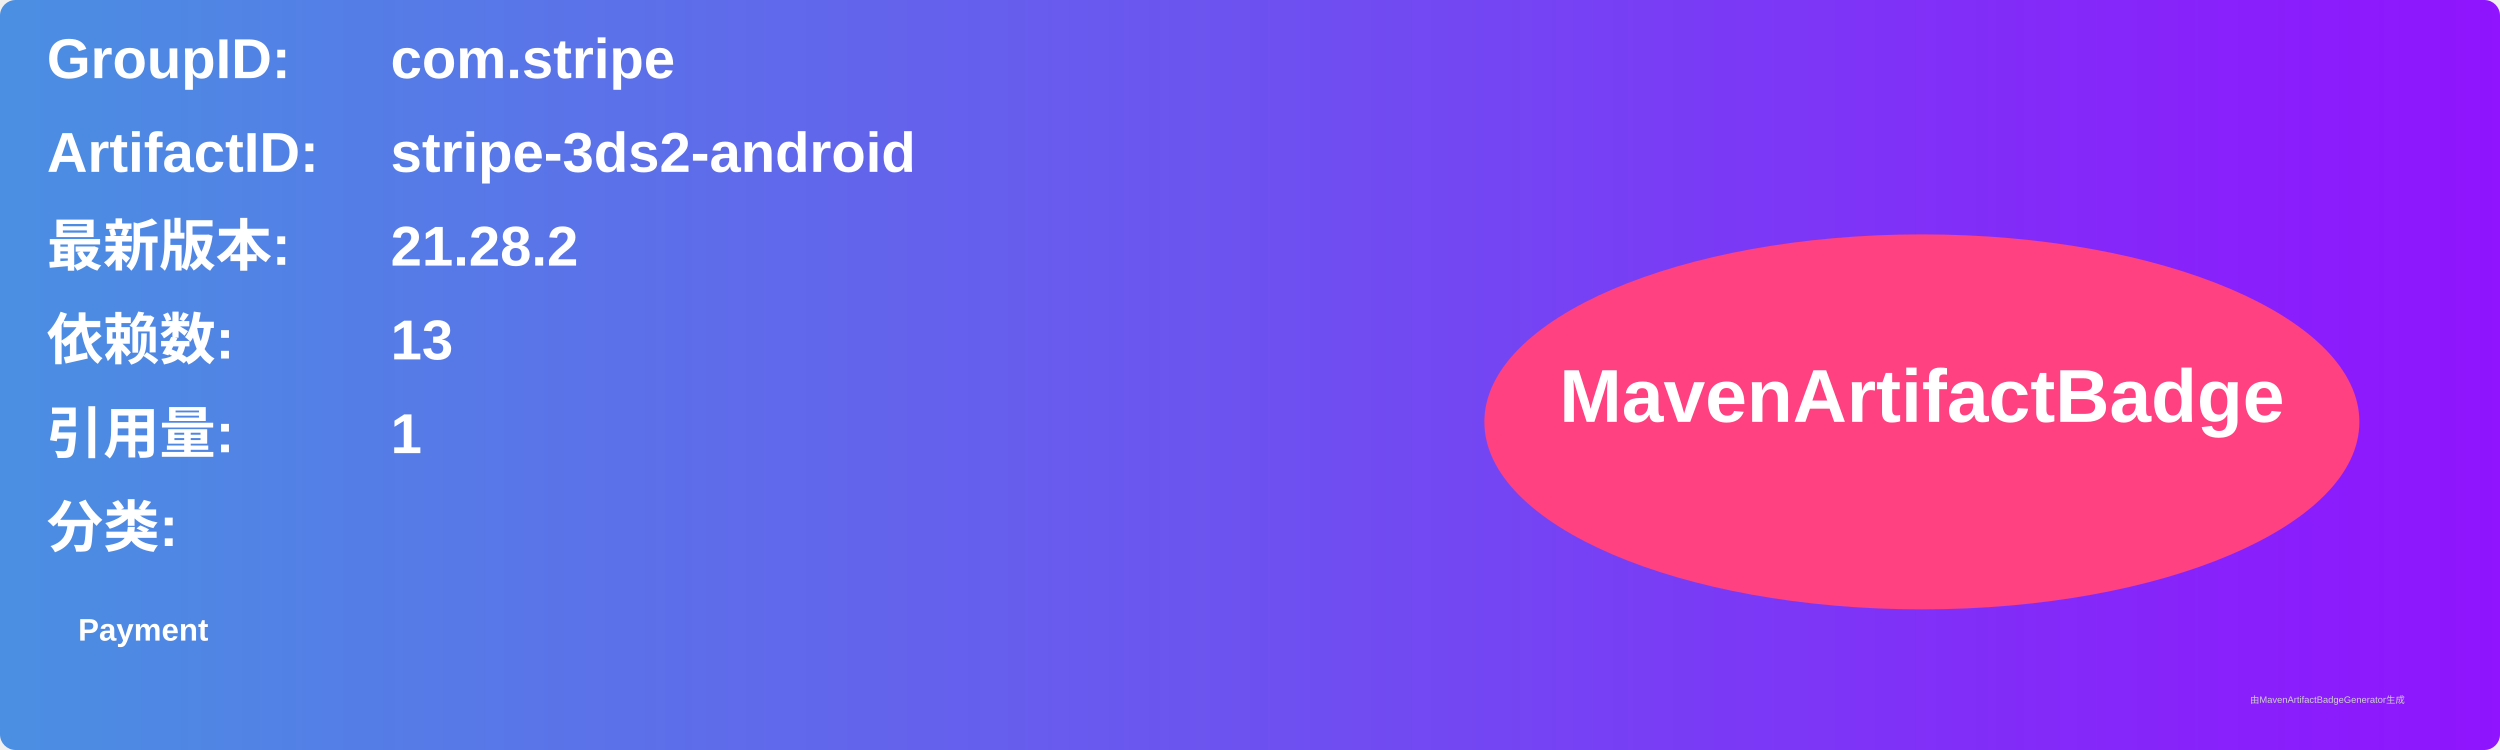
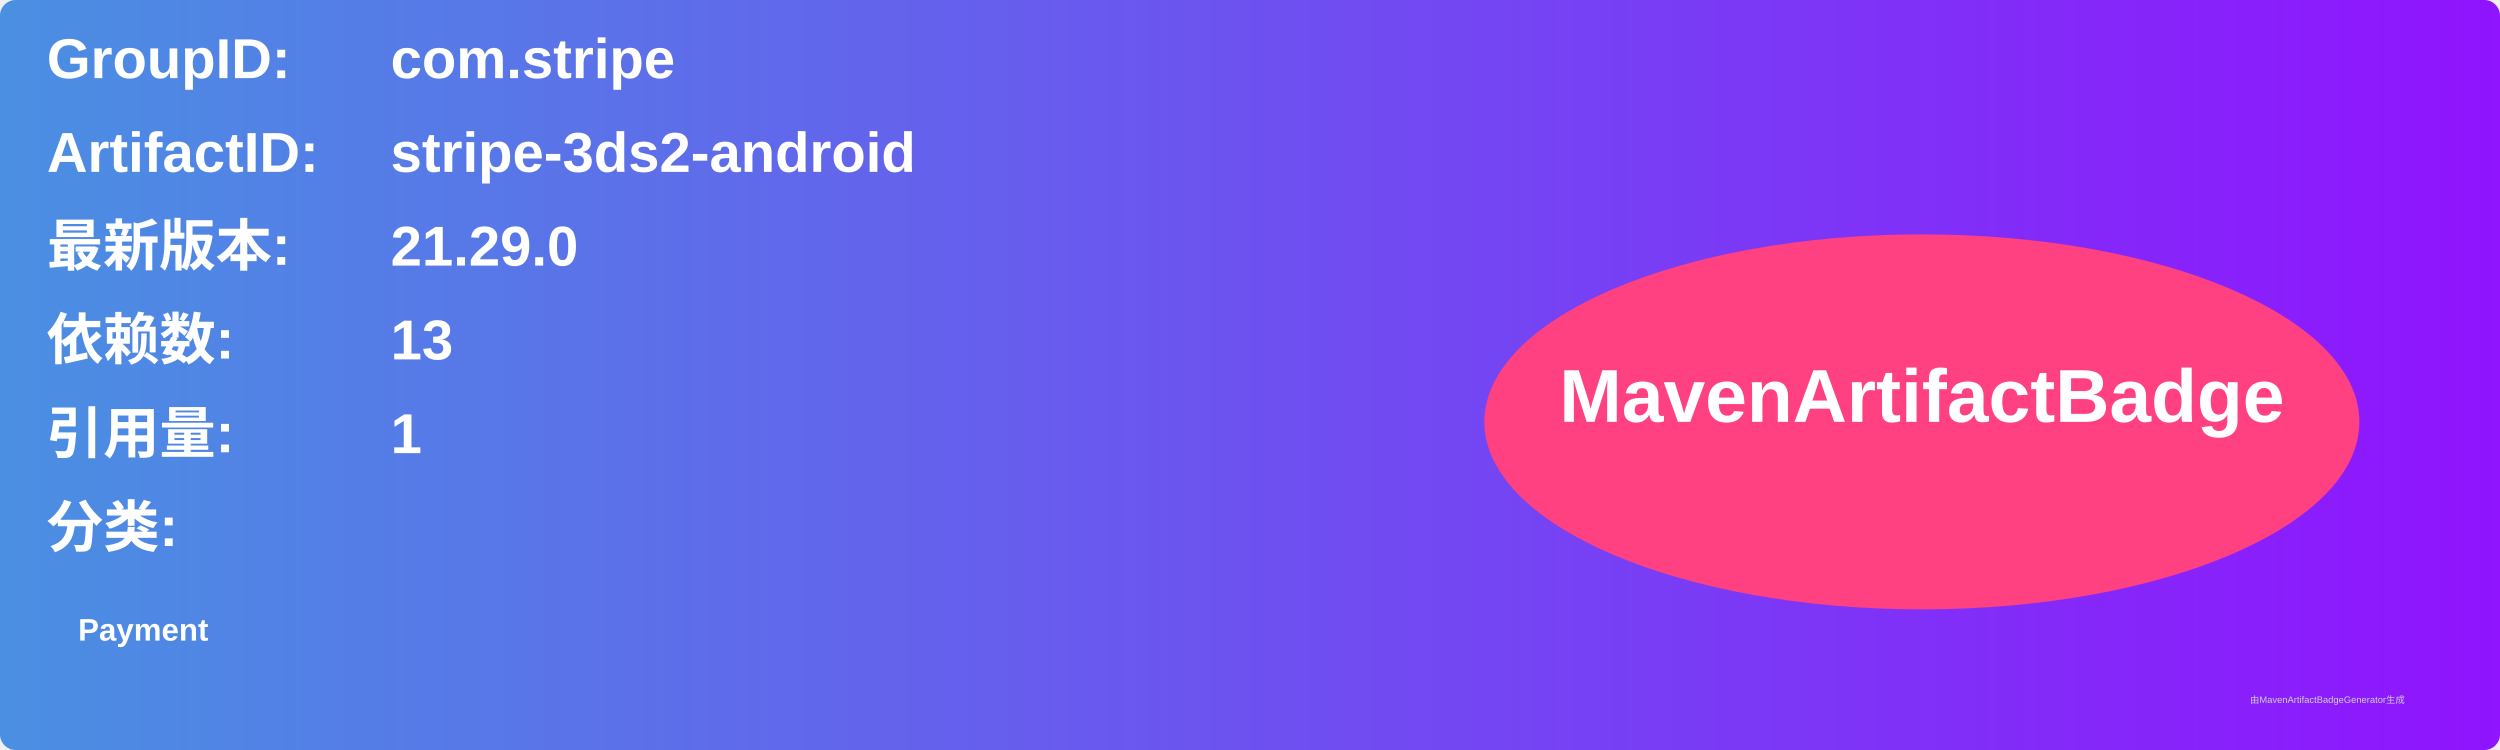
<svg xmlns="http://www.w3.org/2000/svg" width="800" height="240" viewBox="0 0 800 240">
  <linearGradient id="grad" x1="0%" y1="0%" x2="100%" y2="0%">
    <stop offset="0%" stop-color="#4a90e2" />
    <stop offset="100%" stop-color="#9013fe" />
  </linearGradient>
  <rect width="100%" height="100%" rx="5" ry="5" fill="url(#grad)" />
  <g transform="translate(15, 15)">
    <text x="0" y="10" font-family="Arial" font-size="18" fill="white" font-weight="bold" width="260">GroupID:</text>
    <text x="110" y="10" font-family="Arial" font-size="18" fill="white" font-weight="bold" width="460">com.stripe</text>
    <text x="0" y="40" font-family="Arial" font-size="18" fill="white" font-weight="bold" width="260">ArtifactID:</text>
    <text x="110" y="40" font-family="Arial" font-size="18" fill="white" font-weight="bold" width="460">stripe-3ds2-android</text>
    <text x="0" y="70" font-family="Arial" font-size="18" fill="white" font-weight="bold">最新版本:</text>
    <text x="110" y="70" font-family="Arial" font-size="18" fill="white" font-weight="bold">
-       <tspan font-weight="bold">21.28.2</tspan>
+       <tspan font-weight="bold">21.29.0</tspan>
    </text>
    <text x="0" y="100" font-family="Arial" font-size="18" fill="white" font-weight="bold">依赖数: </text>
    <text x="110" y="100" font-family="Arial" font-size="18" fill="white">
      <tspan font-weight="bold">13</tspan>
    </text>
    <text x="0" y="130" font-family="Arial" font-size="18" fill="white" font-weight="bold">引用量: </text>
    <text x="110" y="130" font-family="Arial" font-size="18" fill="white">
      <tspan font-weight="bold">1</tspan>
    </text>
    <text x="0" y="160" font-family="Arial" font-size="18" fill="white" font-weight="bold">分类:</text>
    <text x="10" y="190" font-family="Arial" font-size="10" fill="white">
      <tspan font-weight="bold">Payment</tspan>
    </text>
    <ellipse cx="600" cy="120" rx="140" ry="60" fill="#ff4081" />
    <text x="600" y="120" text-anchor="middle" font-family="Arial" font-size="24" fill="white" font-weight="bold">MavenArtifactBadge</text>
  </g>
  <text x="720" y="225" font-family="Arial" font-size="3" fill="#d0d0d0">由MavenArtifactBadgeGenerator生成</text>
</svg>
